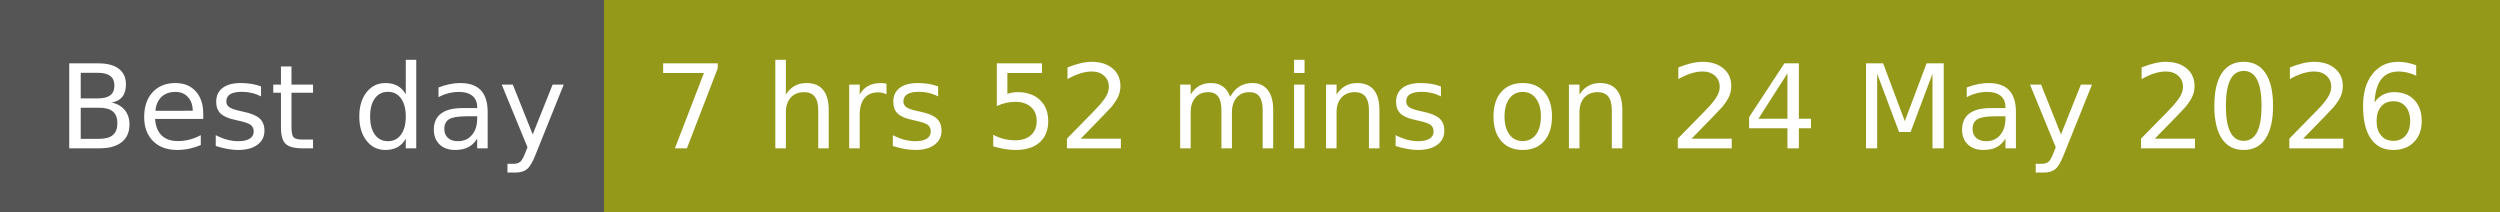
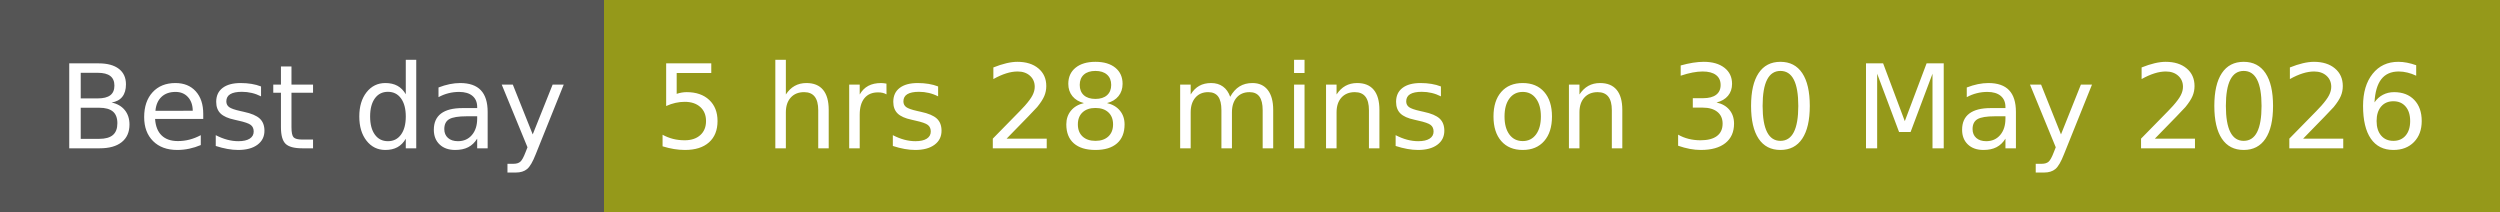
- <svg xmlns="http://www.w3.org/2000/svg" width="236" height="20" role="img" aria-label="Best day: 7 hrs 52 mins on 24 May 2026">
+ <svg xmlns="http://www.w3.org/2000/svg" width="236" height="20" role="img" aria-label="Best day: 5 hrs 28 mins on 30 May 2026">
  <g shape-rendering="crispEdges">
    <rect width="57" height="20" fill="#555" />
    <rect x="57" width="179" height="20" fill="#95991a" />
  </g>
  <g fill="#fff" text-anchor="middle" font-family="Verdana,Geneva,DejaVu Sans,sans-serif" text-rendering="geometricPrecision" font-size="110">
    <text x="295" y="140" transform="scale(.1)" fill="#fff" textLength="470">Best day</text>
-     <text x="1455" y="140" transform="scale(.1)" fill="#fff" textLength="1690">7 hrs 52 mins on 24 May 2026</text>
+     <text x="1455" y="140" transform="scale(.1)" fill="#fff" textLength="1690">5 hrs 28 mins on 30 May 2026</text>
  </g>
</svg>
